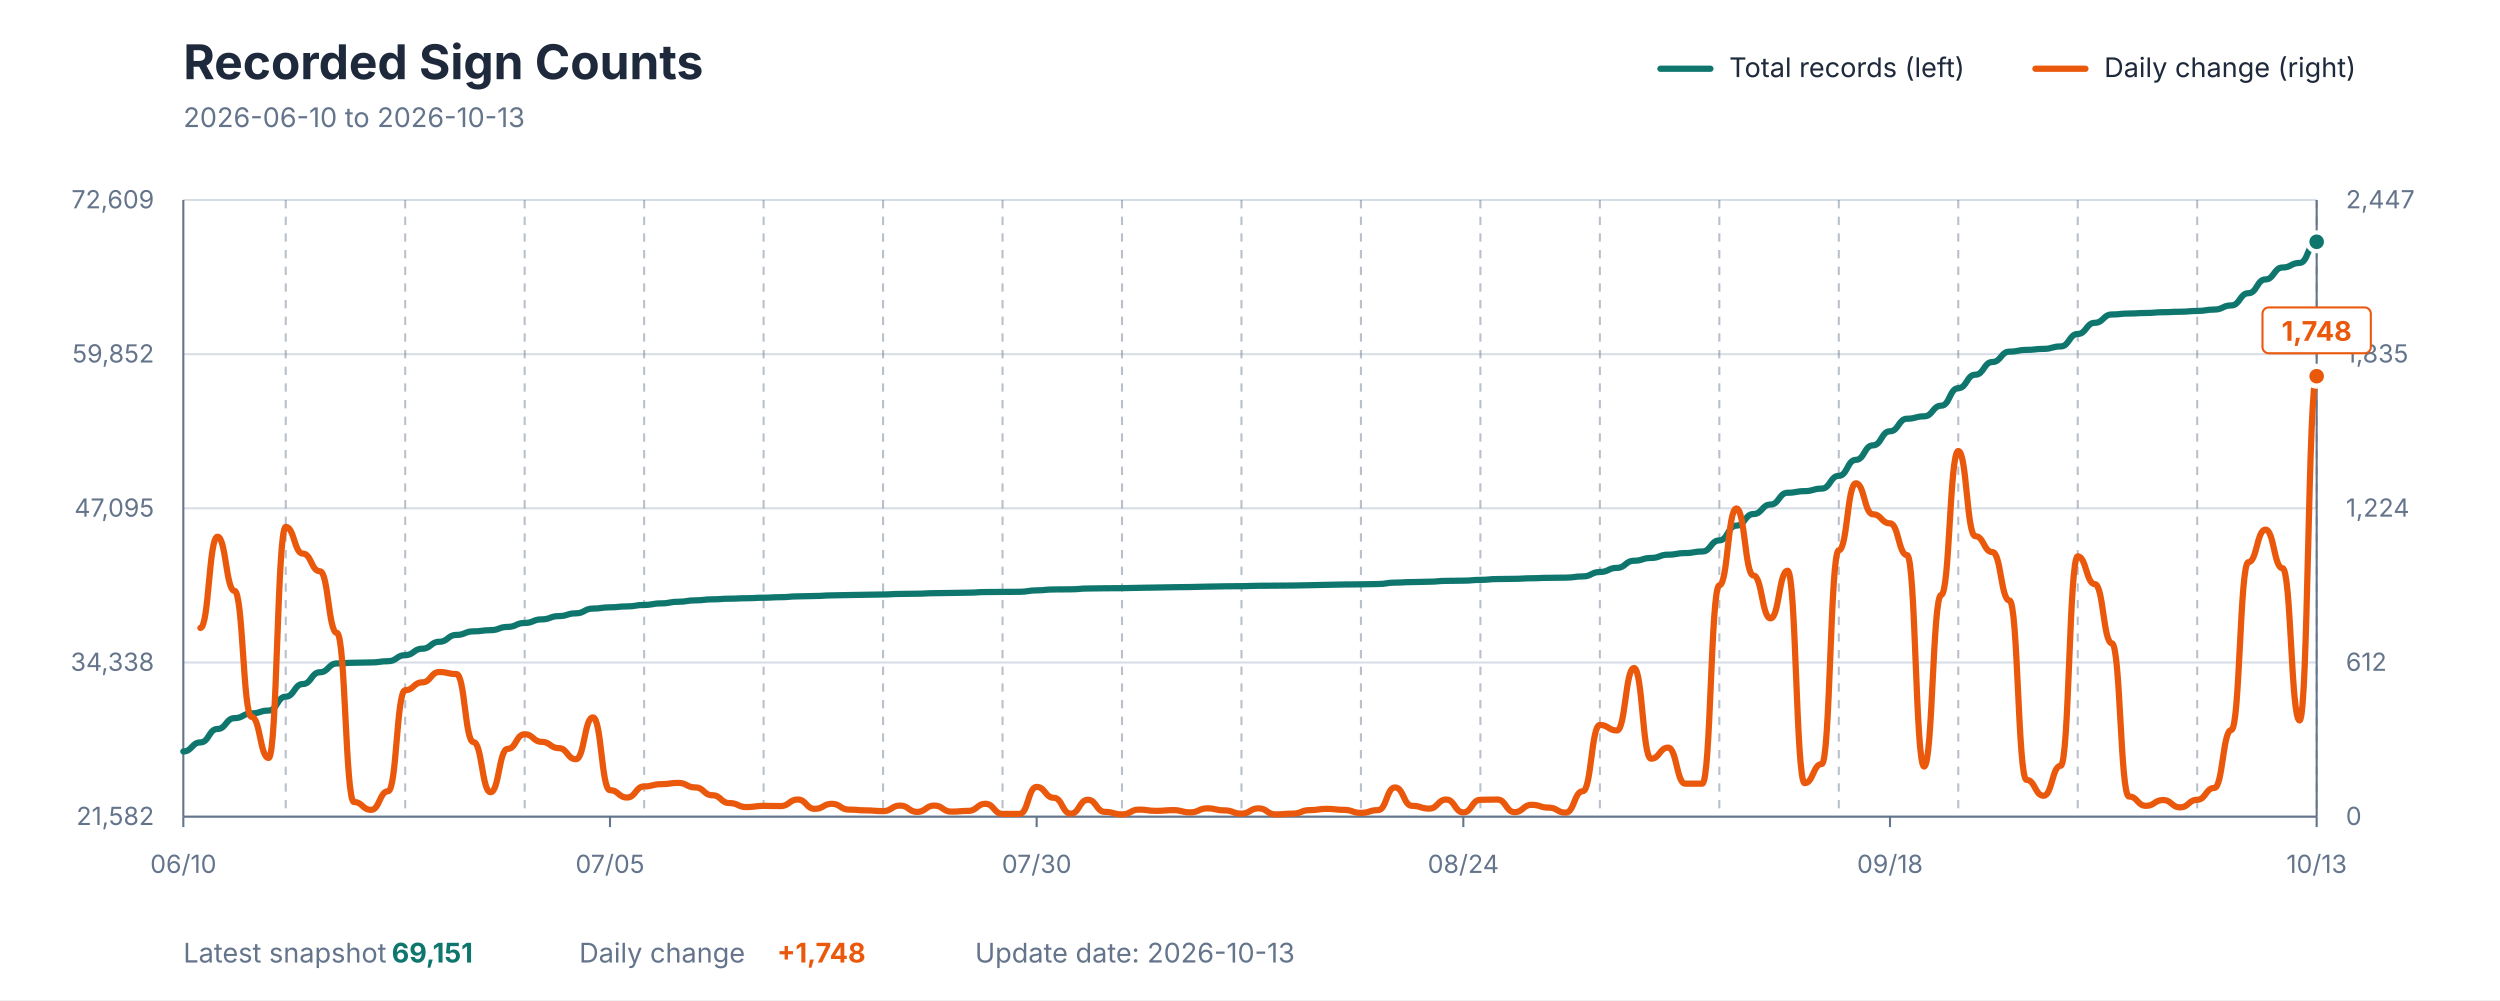
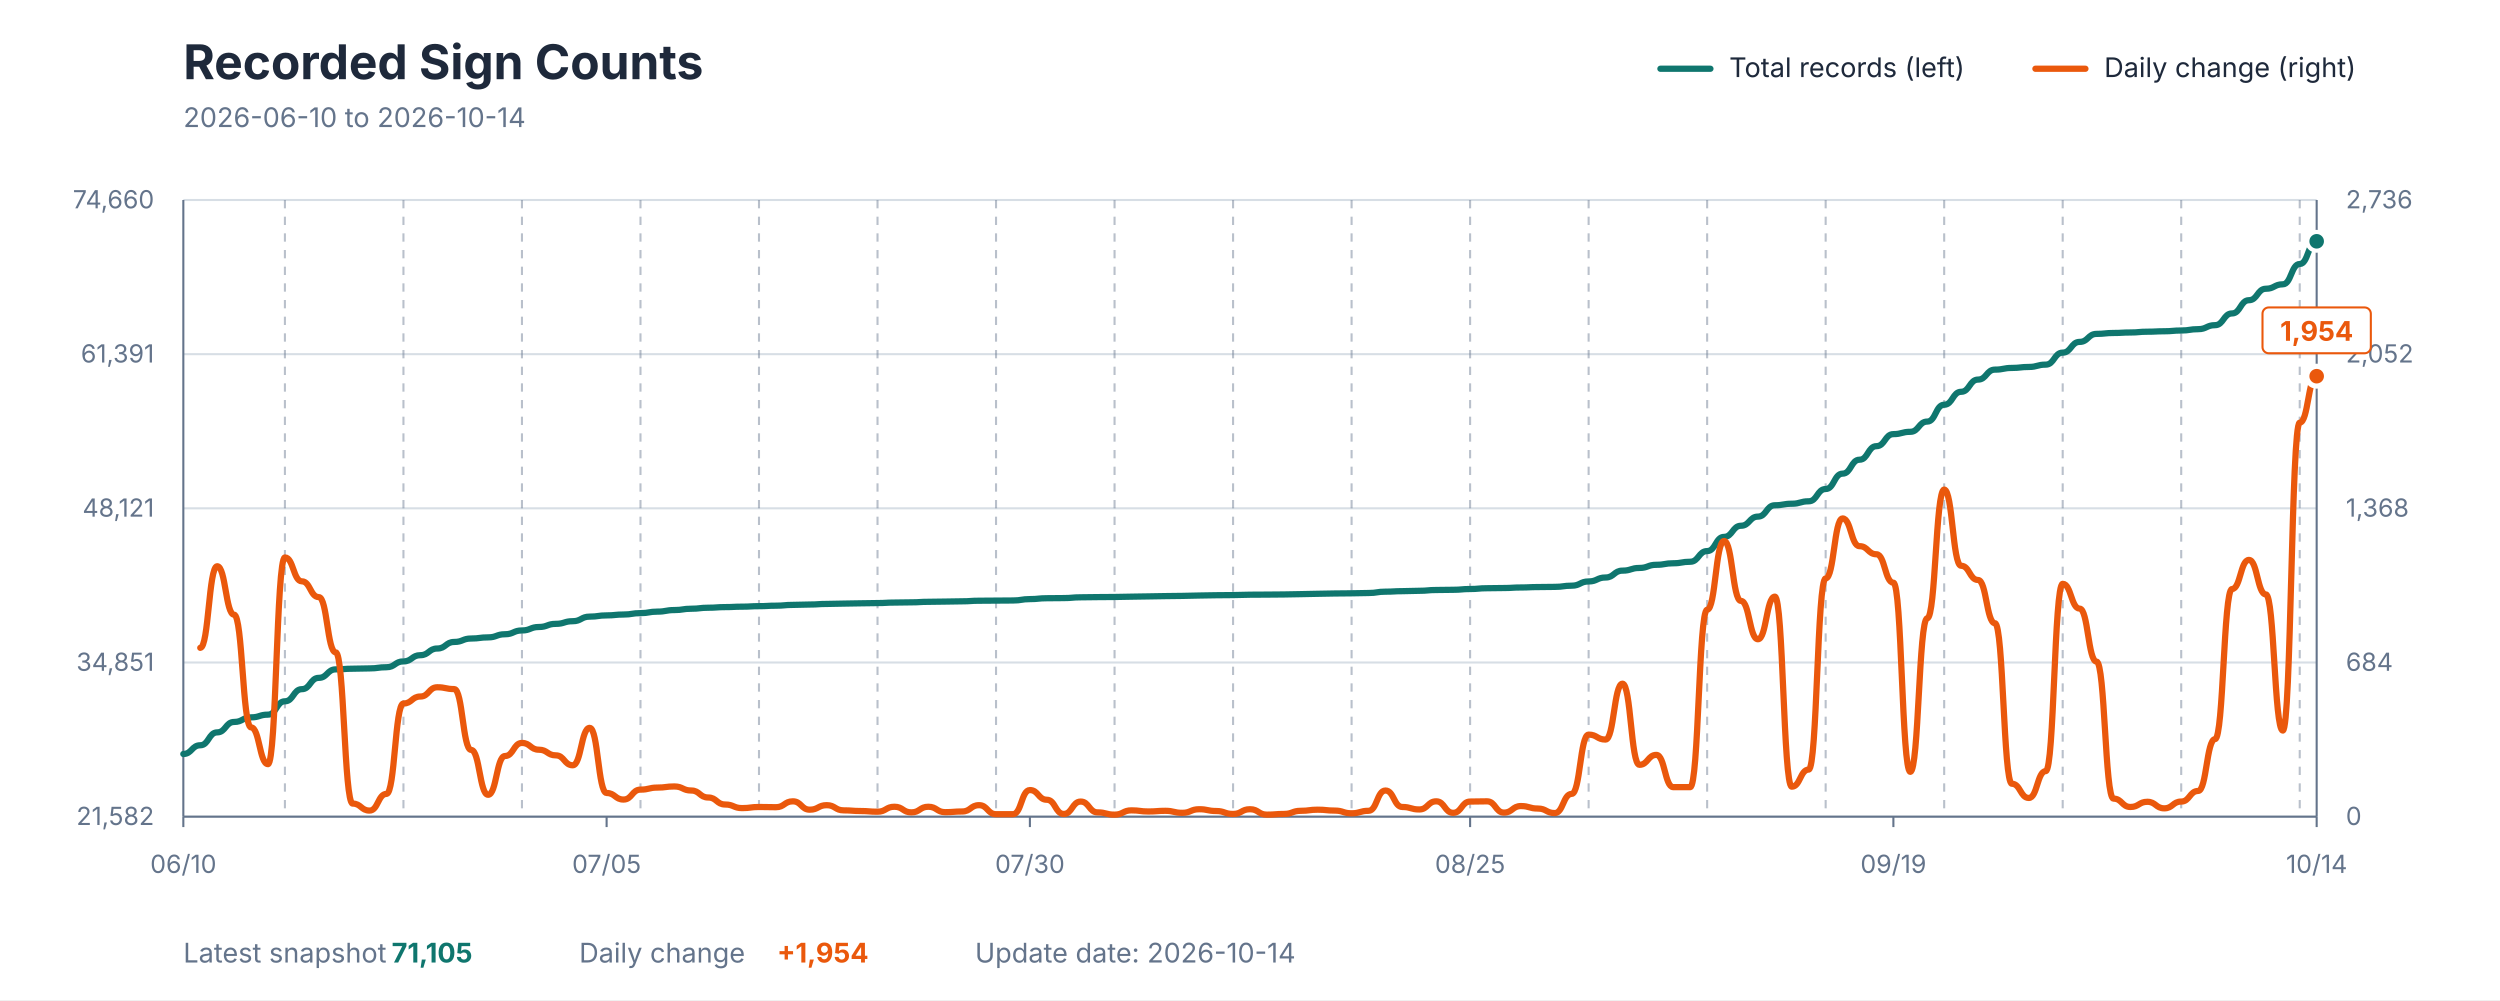
<svg xmlns="http://www.w3.org/2000/svg" viewBox="0 0 1200 480" role="img" aria-labelledby="title description">
  <style>
    text { font-family: -apple-system, BlinkMacSystemFont, "Segoe UI", sans-serif; }
    .title { fill: #1E293B; font-size: 23px; font-weight: 700; }
    .subtitle { fill: #64748B; font-size: 13px; }
    .axis-label { fill: #64748B; font-size: 12px; }
    .grid { stroke: #D7DEE5; stroke-width: 1; }
    .week { stroke: #64748B; stroke-width: 1; stroke-dasharray: 4 4; opacity: 0.45; }
    .axis { stroke: #64748B; stroke-width: 1; }
    .legend { fill: #1E293B; font-size: 13px; }
    .value { font-size: 13px; font-weight: 700; }
  </style>
  <rect width="1200" height="480" fill="#FFFFFF" />
  <text x="88" y="38" class="title">Recorded Sign Counts</text>
-   <text x="88" y="61" class="subtitle">2026-06-10 to 2026-10-13</text>
+   <text x="88" y="61" class="subtitle">2026-06-10 to 2026-10-14</text>
  <line x1="797" y1="33" x2="821" y2="33" stroke="#0F766E" stroke-width="3" stroke-linecap="round" />
  <text x="830" y="37" class="legend">Total records (left)</text>
  <line x1="977" y1="33" x2="1001" y2="33" stroke="#EA580C" stroke-width="3" stroke-linecap="round" />
  <text x="1010" y="37" class="legend">Daily change (right)</text>
  <line x1="88" y1="392" x2="1112" y2="392" class="grid" />
  <line x1="88" y1="318" x2="1112" y2="318" class="grid" />
  <line x1="88" y1="244" x2="1112" y2="244" class="grid" />
  <line x1="88" y1="170" x2="1112" y2="170" class="grid" />
  <line x1="88" y1="96" x2="1112" y2="96" class="grid" />
-   <line x1="137.152" y1="96" x2="137.152" y2="392" class="week" />
-   <line x1="194.496" y1="96" x2="194.496" y2="392" class="week" />
-   <line x1="251.84" y1="96" x2="251.84" y2="392" class="week" />
-   <line x1="309.184" y1="96" x2="309.184" y2="392" class="week" />
-   <line x1="366.528" y1="96" x2="366.528" y2="392" class="week" />
-   <line x1="423.872" y1="96" x2="423.872" y2="392" class="week" />
-   <line x1="481.216" y1="96" x2="481.216" y2="392" class="week" />
-   <line x1="538.56" y1="96" x2="538.56" y2="392" class="week" />
-   <line x1="595.904" y1="96" x2="595.904" y2="392" class="week" />
-   <line x1="653.248" y1="96" x2="653.248" y2="392" class="week" />
-   <line x1="710.592" y1="96" x2="710.592" y2="392" class="week" />
-   <line x1="767.936" y1="96" x2="767.936" y2="392" class="week" />
-   <line x1="825.28" y1="96" x2="825.28" y2="392" class="week" />
-   <line x1="882.624" y1="96" x2="882.624" y2="392" class="week" />
-   <line x1="939.968" y1="96" x2="939.968" y2="392" class="week" />
-   <line x1="997.312" y1="96" x2="997.312" y2="392" class="week" />
-   <line x1="1054.656" y1="96" x2="1054.656" y2="392" class="week" />
-   <line x1="1112" y1="96" x2="1112" y2="392" class="week" />
+   <line x1="136.762" y1="96" x2="136.762" y2="392" class="week" />
+   <line x1="193.651" y1="96" x2="193.651" y2="392" class="week" />
+   <line x1="250.54" y1="96" x2="250.54" y2="392" class="week" />
+   <line x1="307.429" y1="96" x2="307.429" y2="392" class="week" />
+   <line x1="364.317" y1="96" x2="364.317" y2="392" class="week" />
+   <line x1="421.206" y1="96" x2="421.206" y2="392" class="week" />
+   <line x1="478.095" y1="96" x2="478.095" y2="392" class="week" />
+   <line x1="534.984" y1="96" x2="534.984" y2="392" class="week" />
+   <line x1="591.873" y1="96" x2="591.873" y2="392" class="week" />
+   <line x1="648.762" y1="96" x2="648.762" y2="392" class="week" />
+   <line x1="705.651" y1="96" x2="705.651" y2="392" class="week" />
+   <line x1="762.54" y1="96" x2="762.54" y2="392" class="week" />
+   <line x1="819.429" y1="96" x2="819.429" y2="392" class="week" />
+   <line x1="876.317" y1="96" x2="876.317" y2="392" class="week" />
+   <line x1="933.206" y1="96" x2="933.206" y2="392" class="week" />
+   <line x1="990.095" y1="96" x2="990.095" y2="392" class="week" />
+   <line x1="1046.984" y1="96" x2="1046.984" y2="392" class="week" />
+   <line x1="1103.873" y1="96" x2="1103.873" y2="392" class="week" />
  <line x1="88" y1="96" x2="88" y2="392" class="axis" />
  <line x1="1112" y1="96" x2="1112" y2="392" class="axis" />
  <line x1="88" y1="392" x2="1112" y2="392" class="axis" />
  <text x="74" y="396" text-anchor="end" class="axis-label">21,582</text>
-   <text x="74" y="322" text-anchor="end" class="axis-label">34,338</text>
-   <text x="74" y="248" text-anchor="end" class="axis-label">47,095</text>
-   <text x="74" y="174" text-anchor="end" class="axis-label">59,852</text>
-   <text x="74" y="100" text-anchor="end" class="axis-label">72,609</text>
+   <text x="74" y="322" text-anchor="end" class="axis-label">34,851</text>
+   <text x="74" y="248" text-anchor="end" class="axis-label">48,121</text>
+   <text x="74" y="174" text-anchor="end" class="axis-label">61,391</text>
+   <text x="74" y="100" text-anchor="end" class="axis-label">74,660</text>
  <text x="1126" y="396" text-anchor="start" class="axis-label">0</text>
-   <text x="1126" y="322" text-anchor="start" class="axis-label">612</text>
-   <text x="1126" y="248" text-anchor="start" class="axis-label">1,224</text>
-   <text x="1126" y="174" text-anchor="start" class="axis-label">1,835</text>
-   <text x="1126" y="100" text-anchor="start" class="axis-label">2,447</text>
+   <text x="1126" y="322" text-anchor="start" class="axis-label">684</text>
+   <text x="1126" y="248" text-anchor="start" class="axis-label">1,368</text>
+   <text x="1126" y="174" text-anchor="start" class="axis-label">2,052</text>
+   <text x="1126" y="100" text-anchor="start" class="axis-label">2,736</text>
  <line x1="88" y1="392" x2="88" y2="397" class="axis" />
  <text x="88" y="419" text-anchor="middle" class="axis-label">06/10</text>
-   <line x1="292.8" y1="392" x2="292.8" y2="397" class="axis" />
-   <text x="292.8" y="419" text-anchor="middle" class="axis-label">07/05</text>
-   <line x1="497.6" y1="392" x2="497.6" y2="397" class="axis" />
-   <text x="497.6" y="419" text-anchor="middle" class="axis-label">07/30</text>
-   <line x1="702.4" y1="392" x2="702.4" y2="397" class="axis" />
-   <text x="702.4" y="419" text-anchor="middle" class="axis-label">08/24</text>
-   <line x1="907.2" y1="392" x2="907.2" y2="397" class="axis" />
-   <text x="907.2" y="419" text-anchor="middle" class="axis-label">09/18</text>
+   <line x1="291.175" y1="392" x2="291.175" y2="397" class="axis" />
+   <text x="291.175" y="419" text-anchor="middle" class="axis-label">07/05</text>
+   <line x1="494.349" y1="392" x2="494.349" y2="397" class="axis" />
+   <text x="494.349" y="419" text-anchor="middle" class="axis-label">07/30</text>
+   <line x1="705.651" y1="392" x2="705.651" y2="397" class="axis" />
+   <text x="705.651" y="419" text-anchor="middle" class="axis-label">08/25</text>
+   <line x1="908.825" y1="392" x2="908.825" y2="397" class="axis" />
+   <text x="908.825" y="419" text-anchor="middle" class="axis-label">09/19</text>
  <line x1="1112" y1="392" x2="1112" y2="397" class="axis" />
-   <text x="1112" y="419" text-anchor="middle" class="axis-label">10/13</text>
-   <path d="M 88.00 360.70 C 92.10 360.70, 92.10 356.36, 96.19 356.36 C 100.29 356.36, 100.29 349.91, 104.38 349.91 C 108.48 349.91, 108.48 344.71, 112.58 344.71 C 116.67 344.71, 116.67 342.42, 120.77 342.42 C 124.86 342.42, 124.86 341.07, 128.96 341.07 C 133.06 341.07, 133.06 334.40, 137.15 334.40 C 141.25 334.40, 141.25 328.34, 145.34 328.34 C 149.44 328.34, 149.44 322.69, 153.54 322.69 C 157.63 322.69, 157.63 318.46, 161.73 318.46 C 165.82 318.46, 165.82 318.12, 169.92 318.12 C 174.02 318.12, 174.02 317.97, 178.11 317.97 C 182.21 317.97, 182.21 317.38, 186.30 317.38 C 190.40 317.38, 190.40 314.47, 194.50 314.47 C 198.59 314.47, 198.59 311.38, 202.69 311.38 C 206.78 311.38, 206.78 308.05, 210.88 308.05 C 214.98 308.05, 214.98 304.76, 219.07 304.76 C 223.17 304.76, 223.17 303.05, 227.26 303.05 C 231.36 303.05, 231.36 302.48, 235.46 302.48 C 239.55 302.48, 239.55 300.92, 243.65 300.92 C 247.74 300.92, 247.74 299.03, 251.84 299.03 C 255.94 299.03, 255.94 297.30, 260.03 297.30 C 264.13 297.30, 264.13 295.73, 268.22 295.73 C 272.32 295.73, 272.32 294.40, 276.42 294.40 C 280.51 294.40, 280.51 292.12, 284.61 292.12 C 288.70 292.12, 288.70 291.51, 292.80 291.51 C 296.90 291.51, 296.90 291.07, 300.99 291.07 C 305.09 291.07, 305.09 290.37, 309.18 290.37 C 313.28 290.37, 313.28 289.62, 317.38 289.62 C 321.47 289.62, 321.47 288.85, 325.57 288.85 C 329.66 288.85, 329.66 288.17, 333.76 288.17 C 337.86 288.17, 337.86 287.68, 341.95 287.68 C 346.05 287.68, 346.05 287.37, 350.14 287.37 C 354.24 287.37, 354.24 287.15, 358.34 287.15 C 362.43 287.15, 362.43 286.90, 366.53 286.90 C 370.62 286.90, 370.62 286.65, 374.72 286.65 C 378.82 286.65, 378.82 286.26, 382.91 286.26 C 387.01 286.26, 387.01 286.08, 391.10 286.08 C 395.20 286.08, 395.20 285.78, 399.30 285.78 C 403.39 285.78, 403.39 285.62, 407.49 285.62 C 411.58 285.62, 411.58 285.48, 415.68 285.48 C 419.78 285.48, 419.78 285.35, 423.87 285.35 C 427.97 285.35, 427.97 285.09, 432.06 285.09 C 436.16 285.09, 436.16 284.98, 440.26 284.98 C 444.35 284.98, 444.35 284.73, 448.45 284.73 C 452.54 284.73, 452.54 284.61, 456.64 284.61 C 460.74 284.61, 460.74 284.48, 464.83 284.48 C 468.93 284.48, 468.93 284.18, 473.02 284.18 C 477.12 284.18, 477.12 284.12, 481.22 284.12 C 485.31 284.12, 485.31 284.06, 489.41 284.06 C 493.50 284.06, 493.50 283.37, 497.60 283.37 C 501.70 283.37, 501.70 282.94, 505.79 282.94 C 509.89 282.94, 509.89 282.87, 513.98 282.87 C 518.08 282.87, 518.08 282.48, 522.18 282.48 C 526.27 282.48, 526.27 282.37, 530.37 282.37 C 534.46 282.37, 534.46 282.32, 538.56 282.32 C 542.66 282.32, 542.66 282.15, 546.75 282.15 C 550.85 282.15, 550.85 282.02, 554.94 282.02 C 559.04 282.02, 559.04 281.87, 563.14 281.87 C 567.23 281.87, 567.23 281.77, 571.33 281.77 C 575.42 281.77, 575.42 281.58, 579.52 281.58 C 583.62 281.58, 583.62 281.43, 587.71 281.43 C 591.81 281.43, 591.81 281.36, 595.90 281.36 C 600.00 281.36, 600.00 281.17, 604.10 281.17 C 608.19 281.17, 608.19 281.12, 612.29 281.12 C 616.38 281.12, 616.38 281.05, 620.48 281.05 C 624.58 281.05, 624.58 280.90, 628.67 280.90 C 632.77 280.90, 632.77 280.72, 636.86 280.72 C 640.96 280.72, 640.96 280.56, 645.06 280.56 C 649.15 280.56, 649.15 280.48, 653.25 280.48 C 657.34 280.48, 657.34 280.33, 661.44 280.33 C 665.54 280.33, 665.54 279.65, 669.63 279.65 C 673.73 279.65, 673.73 279.40, 677.82 279.40 C 681.92 279.40, 681.92 279.22, 686.02 279.22 C 690.11 279.22, 690.11 278.82, 694.21 278.82 C 698.30 278.82, 698.30 278.72, 702.40 278.72 C 706.50 278.72, 706.50 278.34, 710.59 278.34 C 714.69 278.34, 714.69 277.94, 718.78 277.94 C 722.88 277.94, 722.88 277.84, 726.98 277.84 C 731.07 277.84, 731.07 277.56, 735.17 277.56 C 739.26 277.56, 739.26 277.36, 743.36 277.36 C 747.46 277.36, 747.46 277.26, 751.55 277.26 C 755.65 277.26, 755.65 276.68, 759.74 276.68 C 763.84 276.68, 763.84 274.57, 767.94 274.57 C 772.03 274.57, 772.03 272.58, 776.13 272.58 C 780.22 272.58, 780.22 269.16, 784.32 269.16 C 788.42 269.16, 788.42 267.82, 792.51 267.82 C 796.61 267.82, 796.61 266.24, 800.70 266.24 C 804.80 266.24, 804.80 265.48, 808.90 265.48 C 812.99 265.48, 812.99 264.72, 817.09 264.72 C 821.18 264.72, 821.18 259.39, 825.28 259.39 C 829.38 259.39, 829.38 252.30, 833.47 252.30 C 837.57 252.30, 837.57 246.74, 841.66 246.74 C 845.76 246.74, 845.76 242.18, 849.86 242.18 C 853.95 242.18, 853.95 236.52, 858.05 236.52 C 862.14 236.52, 862.14 235.75, 866.24 235.75 C 870.34 235.75, 870.34 234.53, 874.43 234.53 C 878.53 234.53, 878.53 228.40, 882.62 228.40 C 886.72 228.40, 886.72 220.73, 890.82 220.73 C 894.91 220.73, 894.91 213.77, 899.01 213.77 C 903.10 213.77, 903.10 207.01, 907.20 207.01 C 911.30 207.01, 911.30 200.99, 915.39 200.99 C 919.49 200.99, 919.49 199.84, 923.58 199.84 C 927.68 199.84, 927.68 194.73, 931.78 194.73 C 935.87 194.73, 935.87 186.32, 939.97 186.32 C 944.06 186.32, 944.06 179.86, 948.16 179.86 C 952.26 179.86, 952.26 173.77, 956.35 173.77 C 960.45 173.77, 960.45 168.79, 964.54 168.79 C 968.64 168.79, 968.64 167.95, 972.74 167.95 C 976.83 167.95, 976.83 167.46, 980.93 167.46 C 985.02 167.46, 985.02 166.29, 989.12 166.29 C 993.22 166.29, 993.22 160.30, 997.31 160.30 C 1001.41 160.30, 1001.41 154.95, 1005.50 154.95 C 1009.60 154.95, 1009.60 150.95, 1013.70 150.95 C 1017.79 150.95, 1017.79 150.49, 1021.89 150.49 C 1025.98 150.49, 1025.98 150.24, 1030.08 150.24 C 1034.18 150.24, 1034.18 149.86, 1038.27 149.86 C 1042.37 149.86, 1042.37 149.64, 1046.46 149.64 C 1050.56 149.64, 1050.56 149.26, 1054.66 149.26 C 1058.75 149.26, 1058.75 148.59, 1062.85 148.59 C 1066.94 148.59, 1066.94 146.60, 1071.04 146.60 C 1075.14 146.60, 1075.14 140.74, 1079.23 140.74 C 1083.33 140.74, 1083.33 134.13, 1087.42 134.13 C 1091.52 134.13, 1091.52 128.41, 1095.62 128.41 C 1099.71 128.41, 1099.71 126.20, 1103.81 126.20 C 1107.90 126.20, 1107.90 116.06, 1112.00 116.06" fill="none" stroke="#0F766E" stroke-width="3" stroke-linecap="round" stroke-linejoin="round" />
-   <path d="M 96.19 301.41 C 100.29 301.41, 100.29 257.62, 104.38 257.62 C 108.48 257.62, 108.48 283.62, 112.58 283.62 C 116.67 283.62, 116.67 344.10, 120.77 344.10 C 124.86 344.10, 124.86 363.82, 128.96 363.82 C 133.06 363.82, 133.06 252.90, 137.15 252.90 C 141.25 252.90, 141.25 265.72, 145.34 265.72 C 149.44 265.72, 149.44 274.19, 153.54 274.19 C 157.63 274.19, 157.63 303.82, 161.73 303.82 C 165.82 303.82, 165.82 384.98, 169.92 384.98 C 174.02 384.98, 174.02 388.73, 178.11 388.73 C 182.21 388.73, 182.21 379.78, 186.30 379.78 C 190.40 379.78, 190.40 331.28, 194.50 331.28 C 198.59 331.28, 198.59 327.53, 202.69 327.53 C 206.78 327.53, 206.78 322.57, 210.88 322.57 C 214.98 322.57, 214.98 323.54, 219.07 323.54 C 223.17 323.54, 223.17 356.20, 227.26 356.20 C 231.36 356.20, 231.36 380.27, 235.46 380.27 C 239.55 380.27, 239.55 359.46, 243.65 359.46 C 247.74 359.46, 247.74 352.45, 251.84 352.45 C 255.94 352.45, 255.94 356.08, 260.03 356.08 C 264.13 356.08, 264.13 359.10, 268.22 359.10 C 272.32 359.10, 272.32 364.42, 276.42 364.42 C 280.51 364.42, 280.51 344.34, 284.61 344.34 C 288.70 344.34, 288.70 379.30, 292.80 379.30 C 296.90 379.30, 296.90 382.81, 300.99 382.81 C 305.09 382.81, 305.09 377.49, 309.18 377.49 C 313.28 377.49, 313.28 376.40, 317.38 376.40 C 321.47 376.40, 321.47 375.79, 325.57 375.79 C 329.66 375.79, 329.66 377.97, 333.76 377.97 C 337.86 377.97, 337.86 381.72, 341.95 381.72 C 346.05 381.72, 346.05 385.47, 350.14 385.47 C 354.24 385.47, 354.24 387.40, 358.34 387.40 C 362.43 387.40, 362.43 386.80, 366.53 386.80 C 370.62 386.80, 370.62 386.92, 374.72 386.92 C 378.82 386.92, 378.82 383.78, 382.91 383.78 C 387.01 383.78, 387.01 388.25, 391.10 388.25 C 395.20 388.25, 395.20 385.83, 399.30 385.83 C 403.39 385.83, 403.39 388.61, 407.49 388.61 C 411.58 388.61, 411.58 388.98, 415.68 388.98 C 419.78 388.98, 419.78 389.34, 423.87 389.34 C 427.97 389.34, 427.97 386.68, 432.06 386.68 C 436.16 386.68, 436.16 389.70, 440.26 389.70 C 444.35 389.70, 444.35 386.68, 448.45 386.68 C 452.54 386.68, 452.54 389.58, 456.64 389.58 C 460.74 389.58, 460.74 389.22, 464.83 389.22 C 468.93 389.22, 468.93 385.83, 473.02 385.83 C 477.12 385.83, 477.12 390.67, 481.22 390.67 C 485.31 390.67, 485.31 390.67, 489.41 390.67 C 493.50 390.67, 493.50 377.73, 497.60 377.73 C 501.70 377.73, 501.70 382.93, 505.79 382.93 C 509.89 382.93, 509.89 390.55, 513.98 390.55 C 518.08 390.55, 518.08 383.90, 522.18 383.90 C 526.27 383.90, 526.27 389.70, 530.37 389.70 C 534.46 389.70, 534.46 390.91, 538.56 390.91 C 542.66 390.91, 542.66 388.61, 546.75 388.61 C 550.85 388.61, 550.85 389.22, 554.94 389.22 C 559.04 389.22, 559.04 388.86, 563.14 388.86 C 567.23 388.86, 567.23 389.94, 571.33 389.94 C 575.42 389.94, 575.42 388.01, 579.52 388.01 C 583.62 388.01, 583.62 388.98, 587.71 388.98 C 591.81 388.98, 591.81 390.55, 595.90 390.55 C 600.00 390.55, 600.00 388.01, 604.10 388.01 C 608.19 388.01, 608.19 390.91, 612.29 390.91 C 616.38 390.91, 616.38 390.55, 620.48 390.55 C 624.58 390.55, 624.58 388.86, 628.67 388.86 C 632.77 388.86, 632.77 388.25, 636.86 388.25 C 640.96 388.25, 640.96 388.73, 645.06 388.73 C 649.15 388.73, 649.15 390.19, 653.25 390.19 C 657.34 390.19, 657.34 388.86, 661.44 388.86 C 665.54 388.86, 665.54 377.97, 669.63 377.97 C 673.73 377.97, 673.73 386.80, 677.82 386.80 C 681.92 386.80, 681.92 388.13, 686.02 388.13 C 690.11 388.13, 690.11 383.78, 694.21 383.78 C 698.30 383.78, 698.30 389.94, 702.40 389.94 C 706.50 389.94, 706.50 383.90, 710.59 383.90 C 714.69 383.90, 714.69 383.78, 718.78 383.78 C 722.88 383.78, 722.88 389.82, 726.98 389.82 C 731.07 389.82, 731.07 386.32, 735.17 386.32 C 739.26 386.32, 739.26 387.65, 743.36 387.65 C 747.46 387.65, 747.46 390.06, 751.55 390.06 C 755.65 390.06, 755.65 379.78, 759.74 379.78 C 763.84 379.78, 763.84 347.97, 767.94 347.97 C 772.03 347.97, 772.03 350.63, 776.13 350.63 C 780.22 350.63, 780.22 320.64, 784.32 320.64 C 788.42 320.64, 788.42 364.18, 792.51 364.18 C 796.61 364.18, 796.61 358.86, 800.70 358.86 C 804.80 358.86, 804.80 376.15, 808.90 376.15 C 812.99 376.15, 812.99 376.15, 817.09 376.15 C 821.18 376.15, 821.18 280.96, 825.28 280.96 C 829.38 280.96, 829.38 244.07, 833.47 244.07 C 837.57 244.07, 837.57 276.25, 841.66 276.25 C 845.76 276.25, 845.76 296.81, 849.86 296.81 C 853.95 296.81, 853.95 273.95, 858.05 273.95 C 862.14 273.95, 862.14 375.91, 866.24 375.91 C 870.34 375.91, 870.34 366.72, 874.43 366.72 C 878.53 366.72, 878.53 264.15, 882.62 264.15 C 886.72 264.15, 886.72 231.98, 890.82 231.98 C 894.91 231.98, 894.91 246.85, 899.01 246.85 C 903.10 246.85, 903.10 251.21, 907.20 251.21 C 911.30 251.21, 911.30 266.45, 915.39 266.45 C 919.49 266.45, 919.49 367.93, 923.58 367.93 C 927.68 367.93, 927.68 285.56, 931.78 285.56 C 935.87 285.56, 935.87 216.49, 939.97 216.49 C 944.06 216.49, 944.06 257.38, 948.16 257.38 C 952.26 257.38, 952.26 265.00, 956.35 265.00 C 960.45 265.00, 960.45 288.22, 964.54 288.22 C 968.64 288.22, 968.64 374.34, 972.74 374.34 C 976.83 374.34, 976.83 381.96, 980.93 381.96 C 985.02 381.96, 985.02 367.57, 989.12 367.57 C 993.22 367.57, 993.22 267.05, 997.31 267.05 C 1001.41 267.05, 1001.41 280.36, 1005.50 280.36 C 1009.60 280.36, 1009.60 308.78, 1013.70 308.78 C 1017.79 308.78, 1017.79 382.32, 1021.89 382.32 C 1025.98 382.32, 1025.98 386.80, 1030.08 386.80 C 1034.18 386.80, 1034.18 384.02, 1038.27 384.02 C 1042.37 384.02, 1042.37 387.52, 1046.46 387.52 C 1050.56 387.52, 1050.56 383.90, 1054.66 383.90 C 1058.75 383.90, 1058.75 378.21, 1062.85 378.21 C 1066.94 378.21, 1066.94 350.39, 1071.04 350.39 C 1075.14 350.39, 1075.14 269.84, 1079.23 269.84 C 1083.33 269.84, 1083.33 254.23, 1087.42 254.23 C 1091.52 254.23, 1091.52 272.74, 1095.62 272.74 C 1099.71 272.74, 1099.71 345.80, 1103.81 345.80 C 1107.90 345.80, 1107.90 180.57, 1112.00 180.57" fill="none" stroke="#EA580C" stroke-width="3" stroke-linecap="round" stroke-linejoin="round" />
+   <text x="1112" y="419" text-anchor="middle" class="axis-label">10/14</text>
+   <path d="M 88.00 361.91 C 92.06 361.91, 92.06 357.73, 96.13 357.73 C 100.19 357.73, 100.19 351.54, 104.25 351.54 C 108.32 351.54, 108.32 346.54, 112.38 346.54 C 116.44 346.54, 116.44 344.33, 120.51 344.33 C 124.57 344.33, 124.57 343.03, 128.63 343.03 C 132.70 343.03, 132.70 336.62, 136.76 336.62 C 140.83 336.62, 140.83 330.80, 144.89 330.80 C 148.95 330.80, 148.95 325.37, 153.02 325.37 C 157.08 325.37, 157.08 321.30, 161.14 321.30 C 165.21 321.30, 165.21 320.98, 169.27 320.98 C 173.33 320.98, 173.33 320.83, 177.40 320.83 C 181.46 320.83, 181.46 320.27, 185.52 320.27 C 189.59 320.27, 189.59 317.47, 193.65 317.47 C 197.71 317.47, 197.71 314.49, 201.78 314.49 C 205.84 314.49, 205.84 311.29, 209.90 311.29 C 213.97 311.29, 213.97 308.14, 218.03 308.14 C 222.10 308.14, 222.10 306.49, 226.16 306.49 C 230.22 306.49, 230.22 305.94, 234.29 305.94 C 238.35 305.94, 238.35 304.44, 242.41 304.44 C 246.48 304.44, 246.48 302.62, 250.54 302.62 C 254.60 302.62, 254.60 300.96, 258.67 300.96 C 262.73 300.96, 262.73 299.45, 266.79 299.45 C 270.86 299.45, 270.86 298.18, 274.92 298.18 C 278.98 298.18, 278.98 295.98, 283.05 295.98 C 287.11 295.98, 287.11 295.39, 291.17 295.39 C 295.24 295.39, 295.24 294.97, 299.30 294.97 C 303.37 294.97, 303.37 294.30, 307.43 294.30 C 311.49 294.30, 311.49 293.58, 315.56 293.58 C 319.62 293.58, 319.62 292.83, 323.68 292.83 C 327.75 292.83, 327.75 292.19, 331.81 292.19 C 335.87 292.19, 335.87 291.71, 339.94 291.71 C 344.00 291.71, 344.00 291.41, 348.06 291.41 C 352.13 291.41, 352.13 291.20, 356.19 291.20 C 360.25 291.20, 360.25 290.96, 364.32 290.96 C 368.38 290.96, 368.38 290.73, 372.44 290.73 C 376.51 290.73, 376.51 290.35, 380.57 290.35 C 384.63 290.35, 384.63 290.17, 388.70 290.17 C 392.76 290.17, 392.76 289.89, 396.83 289.89 C 400.89 289.89, 400.89 289.73, 404.95 289.73 C 409.02 289.73, 409.02 289.59, 413.08 289.59 C 417.14 289.59, 417.14 289.47, 421.21 289.47 C 425.27 289.47, 425.27 289.23, 429.33 289.23 C 433.40 289.23, 433.40 289.12, 437.46 289.12 C 441.52 289.12, 441.52 288.87, 445.59 288.87 C 449.65 288.87, 449.65 288.76, 453.71 288.76 C 457.78 288.76, 457.78 288.63, 461.84 288.63 C 465.90 288.63, 465.90 288.35, 469.97 288.35 C 474.03 288.35, 474.03 288.29, 478.10 288.29 C 482.16 288.29, 482.16 288.23, 486.22 288.23 C 490.29 288.23, 490.29 287.57, 494.35 287.57 C 498.41 287.57, 498.41 287.15, 502.48 287.15 C 506.54 287.15, 506.54 287.08, 510.60 287.08 C 514.67 287.08, 514.67 286.71, 518.73 286.71 C 522.79 286.71, 522.79 286.61, 526.86 286.61 C 530.92 286.61, 530.92 286.55, 534.98 286.55 C 539.05 286.55, 539.05 286.40, 543.11 286.40 C 547.17 286.40, 547.17 286.27, 551.24 286.27 C 555.30 286.27, 555.30 286.13, 559.37 286.13 C 563.43 286.13, 563.43 286.03, 567.49 286.03 C 571.56 286.03, 571.56 285.85, 575.62 285.85 C 579.68 285.85, 579.68 285.71, 583.75 285.71 C 587.81 285.71, 587.81 285.64, 591.87 285.64 C 595.94 285.64, 595.94 285.46, 600.00 285.46 C 604.06 285.46, 604.06 285.41, 608.13 285.41 C 612.19 285.41, 612.19 285.34, 616.25 285.34 C 620.32 285.34, 620.32 285.19, 624.38 285.19 C 628.44 285.19, 628.44 285.02, 632.51 285.02 C 636.57 285.02, 636.57 284.87, 640.63 284.87 C 644.70 284.87, 644.70 284.79, 648.76 284.79 C 652.83 284.79, 652.83 284.64, 656.89 284.64 C 660.95 284.64, 660.95 284.00, 665.02 284.00 C 669.08 284.00, 669.08 283.76, 673.14 283.76 C 677.21 283.76, 677.21 283.58, 681.27 283.58 C 685.33 283.58, 685.33 283.20, 689.40 283.20 C 693.46 283.20, 693.46 283.10, 697.52 283.10 C 701.59 283.10, 701.59 282.73, 705.65 282.73 C 709.71 282.73, 709.71 282.35, 713.78 282.35 C 717.84 282.35, 717.84 282.25, 721.90 282.25 C 725.97 282.25, 725.97 281.99, 730.03 281.99 C 734.10 281.99, 734.10 281.79, 738.16 281.79 C 742.22 281.79, 742.22 281.70, 746.29 281.70 C 750.35 281.70, 750.35 281.13, 754.41 281.13 C 758.48 281.13, 758.48 279.10, 762.54 279.10 C 766.60 279.10, 766.60 277.20, 770.67 277.20 C 774.73 277.20, 774.73 273.91, 778.79 273.91 C 782.86 273.91, 782.86 272.62, 786.92 272.62 C 790.98 272.62, 790.98 271.10, 795.05 271.10 C 799.11 271.10, 799.11 270.37, 803.17 270.37 C 807.24 270.37, 807.24 269.64, 811.30 269.64 C 815.37 269.64, 815.37 264.52, 819.43 264.52 C 823.49 264.52, 823.49 257.70, 827.56 257.70 C 831.62 257.70, 831.62 252.36, 835.68 252.36 C 839.75 252.36, 839.75 247.97, 843.81 247.97 C 847.87 247.97, 847.87 242.53, 851.94 242.53 C 856.00 242.53, 856.00 241.79, 860.06 241.79 C 864.13 241.79, 864.13 240.62, 868.19 240.62 C 872.25 240.62, 872.25 234.73, 876.32 234.73 C 880.38 234.73, 880.38 227.35, 884.44 227.35 C 888.51 227.35, 888.51 220.66, 892.57 220.66 C 896.63 220.66, 896.63 214.16, 900.70 214.16 C 904.76 214.16, 904.76 208.38, 908.83 208.38 C 912.89 208.38, 912.89 207.27, 916.95 207.27 C 921.02 207.27, 921.02 202.36, 925.08 202.36 C 929.14 202.36, 929.14 194.27, 933.21 194.27 C 937.27 194.27, 937.27 188.06, 941.33 188.06 C 945.40 188.06, 945.40 182.20, 949.46 182.20 C 953.52 182.20, 953.52 177.42, 957.59 177.42 C 961.65 177.42, 961.65 176.61, 965.71 176.61 C 969.78 176.61, 969.78 176.14, 973.84 176.14 C 977.90 176.14, 977.90 175.02, 981.97 175.02 C 986.03 175.02, 986.03 169.26, 990.10 169.26 C 994.16 169.26, 994.16 164.11, 998.22 164.11 C 1002.29 164.11, 1002.29 160.27, 1006.35 160.27 C 1010.41 160.27, 1010.41 159.83, 1014.48 159.83 C 1018.54 159.83, 1018.54 159.59, 1022.60 159.59 C 1026.67 159.59, 1026.67 159.22, 1030.73 159.22 C 1034.79 159.22, 1034.79 159.01, 1038.86 159.01 C 1042.92 159.01, 1042.92 158.64, 1046.98 158.64 C 1051.05 158.64, 1051.05 158.00, 1055.11 158.00 C 1059.17 158.00, 1059.17 156.08, 1063.24 156.08 C 1067.30 156.08, 1067.30 150.45, 1071.37 150.45 C 1075.43 150.45, 1075.43 144.10, 1079.49 144.10 C 1083.56 144.10, 1083.56 138.60, 1087.62 138.60 C 1091.68 138.60, 1091.68 136.47, 1095.75 136.47 C 1099.81 136.47, 1099.81 126.72, 1103.87 126.72 C 1107.94 126.72, 1107.94 115.83, 1112.00 115.83" fill="none" stroke="#0F766E" stroke-width="3" stroke-linecap="round" stroke-linejoin="round" />
+   <path d="M 96.13 310.96 C 100.19 310.96, 100.19 271.79, 104.25 271.79 C 108.32 271.79, 108.32 295.05, 112.38 295.05 C 116.44 295.05, 116.44 349.15, 120.51 349.15 C 124.57 349.15, 124.57 366.79, 128.63 366.79 C 132.70 366.79, 132.70 267.57, 136.76 267.57 C 140.83 267.57, 140.83 279.04, 144.89 279.04 C 148.95 279.04, 148.95 286.61, 153.02 286.61 C 157.08 286.61, 157.08 313.12, 161.14 313.12 C 165.21 313.12, 165.21 385.72, 169.27 385.72 C 173.33 385.72, 173.33 389.08, 177.40 389.08 C 181.46 389.08, 181.46 381.07, 185.52 381.07 C 189.59 381.07, 189.59 337.68, 193.65 337.68 C 197.71 337.68, 197.71 334.33, 201.78 334.33 C 205.84 334.33, 205.84 329.89, 209.90 329.89 C 213.97 329.89, 213.97 330.76, 218.03 330.76 C 222.10 330.76, 222.10 359.97, 226.16 359.97 C 230.22 359.97, 230.22 381.50, 234.29 381.50 C 238.35 381.50, 238.35 362.89, 242.41 362.89 C 246.48 362.89, 246.48 356.62, 250.54 356.62 C 254.60 356.62, 254.60 359.86, 258.67 359.86 C 262.73 359.86, 262.73 362.57, 266.79 362.57 C 270.86 362.57, 270.86 367.33, 274.92 367.33 C 278.98 367.33, 278.98 349.37, 283.05 349.37 C 287.11 349.37, 287.11 380.64, 291.17 380.64 C 295.24 380.64, 295.24 383.78, 299.30 383.78 C 303.37 383.78, 303.37 379.02, 307.43 379.02 C 311.49 379.02, 311.49 378.04, 315.56 378.04 C 319.62 378.04, 319.62 377.50, 323.68 377.50 C 327.75 377.50, 327.75 379.45, 331.81 379.45 C 335.87 379.45, 335.87 382.80, 339.94 382.80 C 344.00 382.80, 344.00 386.16, 348.06 386.16 C 352.13 386.16, 352.13 387.89, 356.19 387.89 C 360.25 387.89, 360.25 387.35, 364.32 387.35 C 368.38 387.35, 368.38 387.46, 372.44 387.46 C 376.51 387.46, 376.51 384.64, 380.57 384.64 C 384.63 384.64, 384.63 388.65, 388.70 388.65 C 392.76 388.65, 392.76 386.48, 396.83 386.48 C 400.89 386.48, 400.89 388.97, 404.95 388.97 C 409.02 388.97, 409.02 389.29, 413.08 389.29 C 417.14 389.29, 417.14 389.62, 421.21 389.62 C 425.27 389.62, 425.27 387.24, 429.33 387.24 C 433.40 387.24, 433.40 389.94, 437.46 389.94 C 441.52 389.94, 441.52 387.24, 445.59 387.24 C 449.65 387.24, 449.65 389.84, 453.71 389.84 C 457.78 389.84, 457.78 389.51, 461.84 389.51 C 465.90 389.51, 465.90 386.48, 469.97 386.48 C 474.03 386.48, 474.03 390.81, 478.10 390.81 C 482.16 390.81, 482.16 390.81, 486.22 390.81 C 490.29 390.81, 490.29 379.23, 494.35 379.23 C 498.41 379.23, 498.41 383.88, 502.48 383.88 C 506.54 383.88, 506.54 390.70, 510.60 390.70 C 514.67 390.70, 514.67 384.75, 518.73 384.75 C 522.79 384.75, 522.79 389.94, 526.86 389.94 C 530.92 389.94, 530.92 391.03, 534.98 391.03 C 539.05 391.03, 539.05 388.97, 543.11 388.97 C 547.17 388.97, 547.17 389.51, 551.24 389.51 C 555.30 389.51, 555.30 389.19, 559.37 389.19 C 563.43 389.19, 563.43 390.16, 567.49 390.16 C 571.56 390.16, 571.56 388.43, 575.62 388.43 C 579.68 388.43, 579.68 389.29, 583.75 389.29 C 587.81 389.29, 587.81 390.70, 591.87 390.70 C 595.94 390.70, 595.94 388.43, 600.00 388.43 C 604.06 388.43, 604.06 391.03, 608.13 391.03 C 612.19 391.03, 612.19 390.70, 616.25 390.70 C 620.32 390.70, 620.32 389.19, 624.38 389.19 C 628.44 389.19, 628.44 388.65, 632.51 388.65 C 636.57 388.65, 636.57 389.08, 640.63 389.08 C 644.70 389.08, 644.70 390.38, 648.76 390.38 C 652.83 390.38, 652.83 389.19, 656.89 389.19 C 660.95 389.19, 660.95 379.45, 665.02 379.45 C 669.08 379.45, 669.08 387.35, 673.14 387.35 C 677.21 387.35, 677.21 388.54, 681.27 388.54 C 685.33 388.54, 685.33 384.64, 689.40 384.64 C 693.46 384.64, 693.46 390.16, 697.52 390.16 C 701.59 390.16, 701.59 384.75, 705.65 384.75 C 709.71 384.75, 709.71 384.64, 713.78 384.64 C 717.84 384.64, 717.84 390.05, 721.90 390.05 C 725.97 390.05, 725.97 386.91, 730.03 386.91 C 734.10 386.91, 734.10 388.10, 738.16 388.10 C 742.22 388.10, 742.22 390.27, 746.29 390.27 C 750.35 390.27, 750.35 381.07, 754.41 381.07 C 758.48 381.07, 758.48 352.61, 762.54 352.61 C 766.60 352.61, 766.60 354.99, 770.67 354.99 C 774.73 354.99, 774.73 328.16, 778.79 328.16 C 782.86 328.16, 782.86 367.11, 786.92 367.11 C 790.98 367.11, 790.98 362.35, 795.05 362.35 C 799.11 362.35, 799.11 377.83, 803.17 377.83 C 807.24 377.83, 807.24 377.83, 811.30 377.83 C 815.37 377.83, 815.37 292.67, 819.43 292.67 C 823.49 292.67, 823.49 259.67, 827.56 259.67 C 831.62 259.67, 831.62 288.45, 835.68 288.45 C 839.75 288.45, 839.75 306.84, 843.81 306.84 C 847.87 306.84, 847.87 286.39, 851.94 286.39 C 856.00 286.39, 856.00 377.61, 860.06 377.61 C 864.13 377.61, 864.13 369.39, 868.19 369.39 C 872.25 369.39, 872.25 277.63, 876.32 277.63 C 880.38 277.63, 880.38 248.85, 884.44 248.85 C 888.51 248.85, 888.51 262.16, 892.57 262.16 C 896.63 262.16, 896.63 266.05, 900.70 266.05 C 904.76 266.05, 904.76 279.69, 908.83 279.69 C 912.89 279.69, 912.89 370.47, 916.95 370.47 C 921.02 370.47, 921.02 296.78, 925.08 296.78 C 929.14 296.78, 929.14 235.00, 933.21 235.00 C 937.27 235.00, 937.27 271.57, 941.33 271.57 C 945.40 271.57, 945.40 278.39, 949.46 278.39 C 953.52 278.39, 953.52 299.16, 957.59 299.16 C 961.65 299.16, 961.65 376.20, 965.71 376.20 C 969.78 376.20, 969.78 383.02, 973.84 383.02 C 977.90 383.02, 977.90 370.14, 981.97 370.14 C 986.03 370.14, 986.03 280.23, 990.10 280.23 C 994.16 280.23, 994.16 292.13, 998.22 292.13 C 1002.29 292.13, 1002.29 317.56, 1006.35 317.56 C 1010.41 317.56, 1010.41 383.34, 1014.48 383.34 C 1018.54 383.34, 1018.54 387.35, 1022.60 387.35 C 1026.67 387.35, 1026.67 384.86, 1030.73 384.86 C 1034.79 384.86, 1034.79 388.00, 1038.86 388.00 C 1042.92 388.00, 1042.92 384.75, 1046.98 384.75 C 1051.05 384.75, 1051.05 379.66, 1055.11 379.66 C 1059.17 379.66, 1059.17 354.78, 1063.24 354.78 C 1067.30 354.78, 1067.30 282.72, 1071.37 282.72 C 1075.43 282.72, 1075.43 268.76, 1079.49 268.76 C 1083.56 268.76, 1083.56 285.31, 1087.62 285.31 C 1091.68 285.31, 1091.68 350.67, 1095.75 350.67 C 1099.81 350.67, 1099.81 202.86, 1103.87 202.86 C 1107.94 202.86, 1107.94 180.57, 1112.00 180.57" fill="none" stroke="#EA580C" stroke-width="3" stroke-linecap="round" stroke-linejoin="round" />
  <circle cx="1112" cy="180.571" r="5" fill="#EA580C" stroke="#FFFFFF" stroke-width="2" />
  <rect x="1086" y="147.571" width="52" height="22" rx="3" fill="#FFFFFF" stroke="#EA580C" stroke-width="1" />
-   <text x="1112" y="163.571" text-anchor="middle" class="value" fill="#EA580C">1,748</text>
-   <circle cx="1112" cy="116.057" r="4.5" fill="#0F766E" stroke="#FFFFFF" stroke-width="2" />
+   <text x="1112" y="163.571" text-anchor="middle" class="value" fill="#EA580C">1,954</text>
+   <circle cx="1112" cy="115.826" r="4.5" fill="#0F766E" stroke="#FFFFFF" stroke-width="2" />
  <circle cx="1112" cy="180.571" r="4.5" fill="#EA580C" stroke="#FFFFFF" stroke-width="2" />
  <text x="88" y="462" class="subtitle">Latest snapshot</text>
-   <text x="188" y="462" class="value" fill="#0F766E">69,151</text>
+   <text x="188" y="462" class="value" fill="#0F766E">71,105</text>
  <text x="278" y="462" class="subtitle">Daily change</text>
-   <text x="373" y="462" class="value" fill="#EA580C">+1,748</text>
-   <text x="468" y="462" class="subtitle">Update date: 2026-10-13</text>
+   <text x="373" y="462" class="value" fill="#EA580C">+1,954</text>
+   <text x="468" y="462" class="subtitle">Update date: 2026-10-14</text>
</svg>
